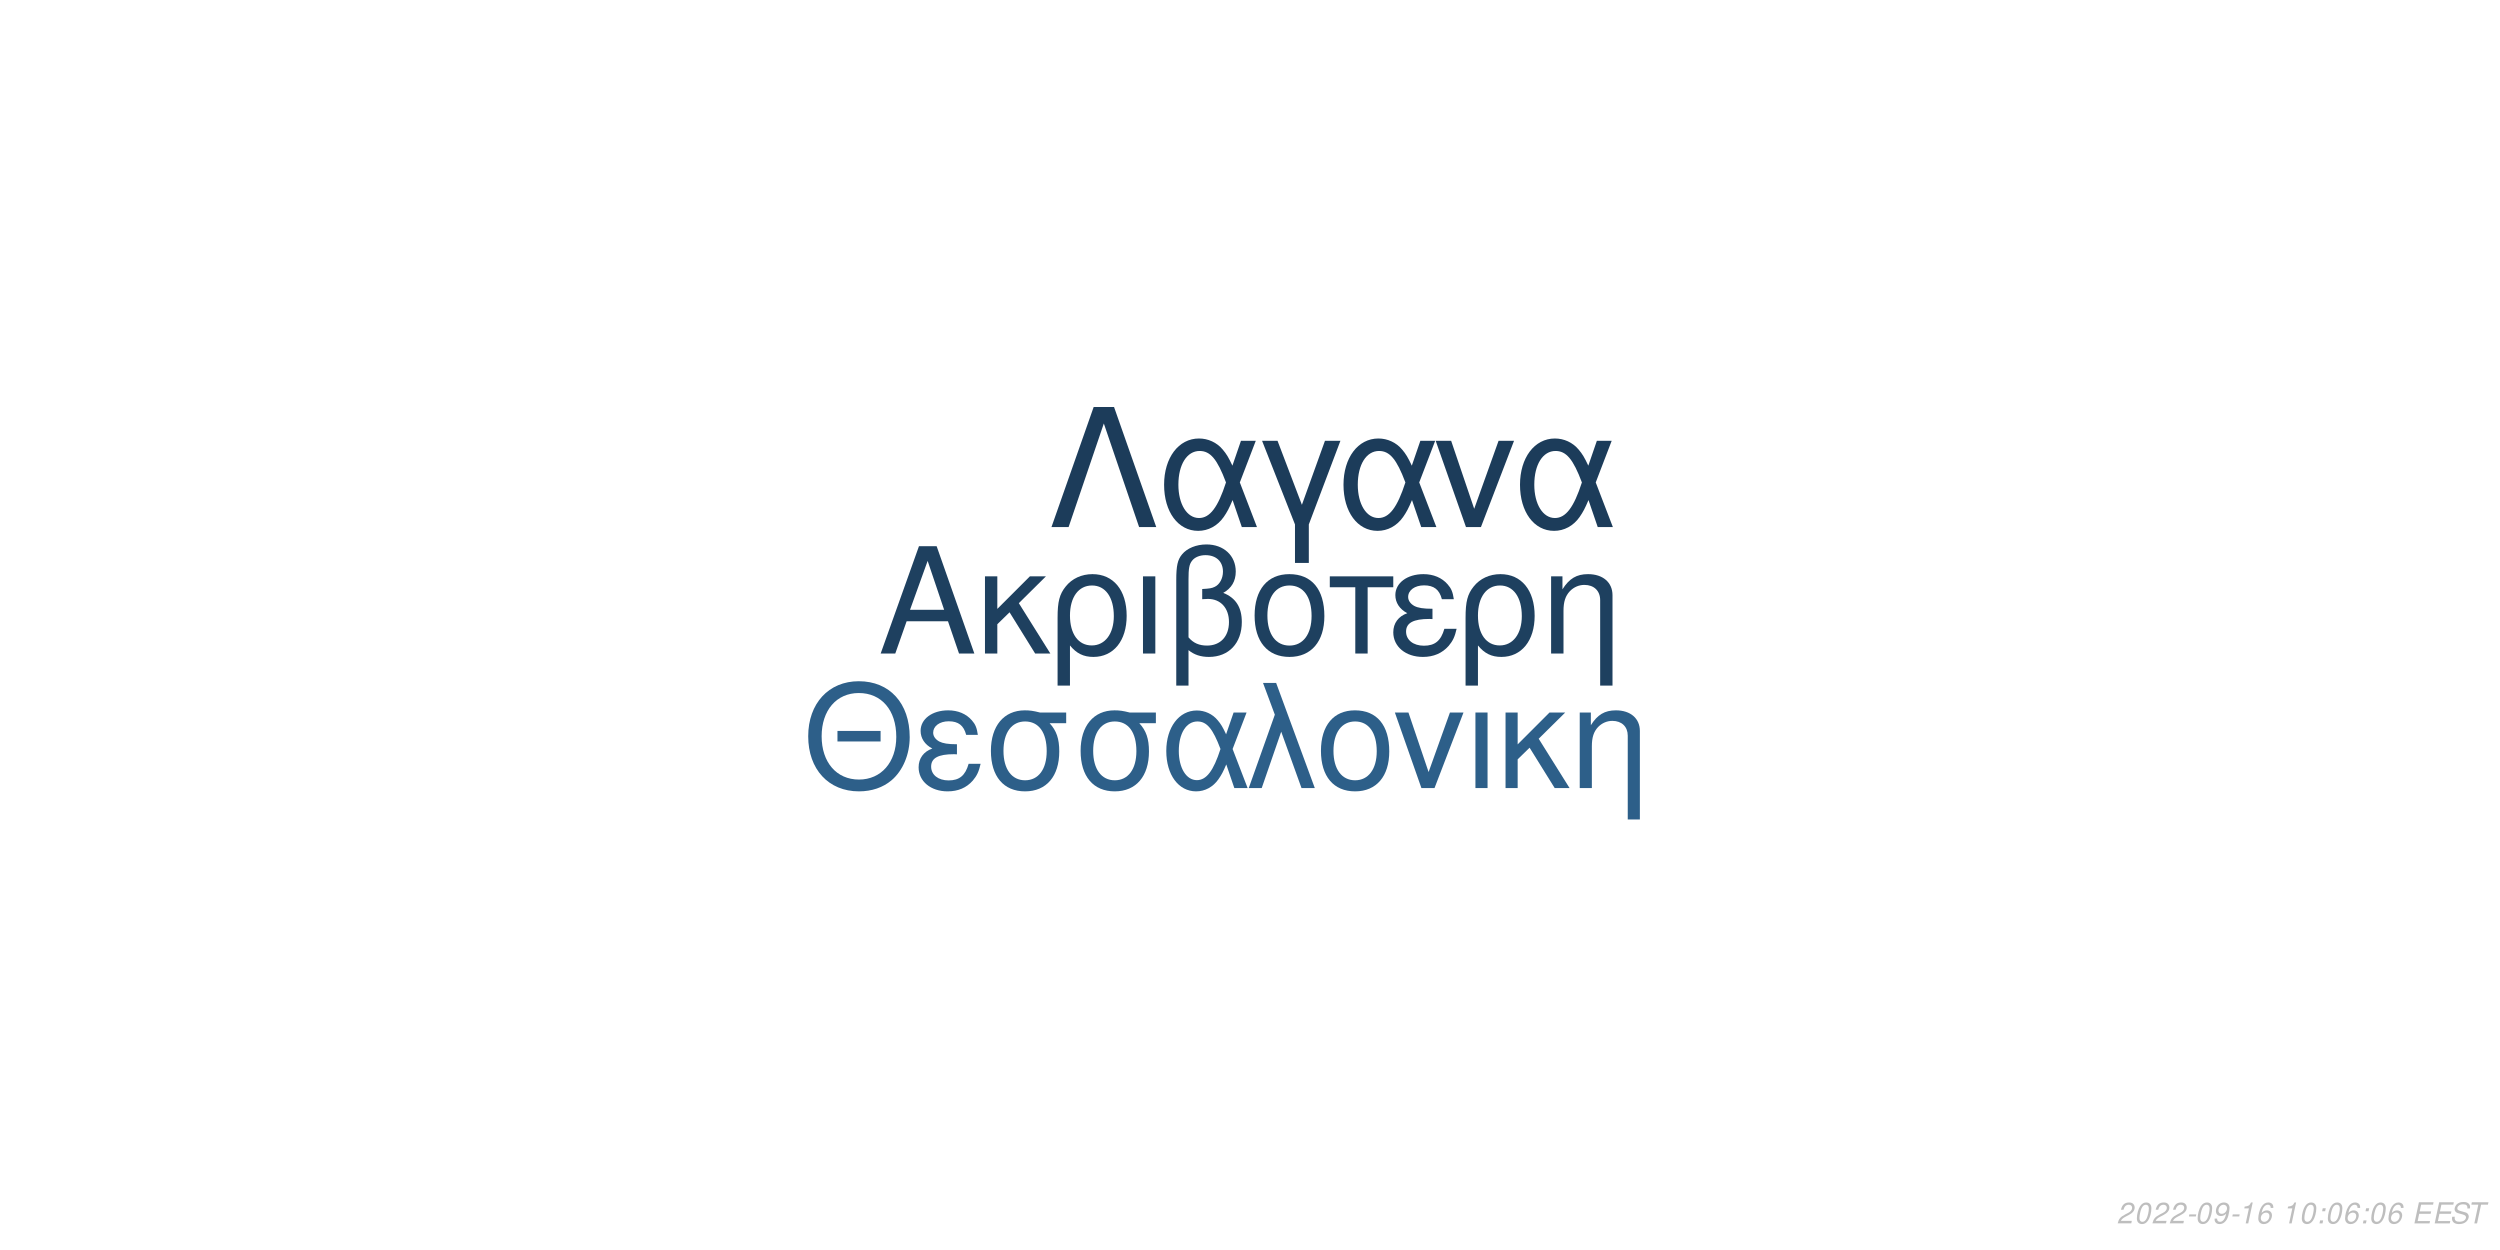
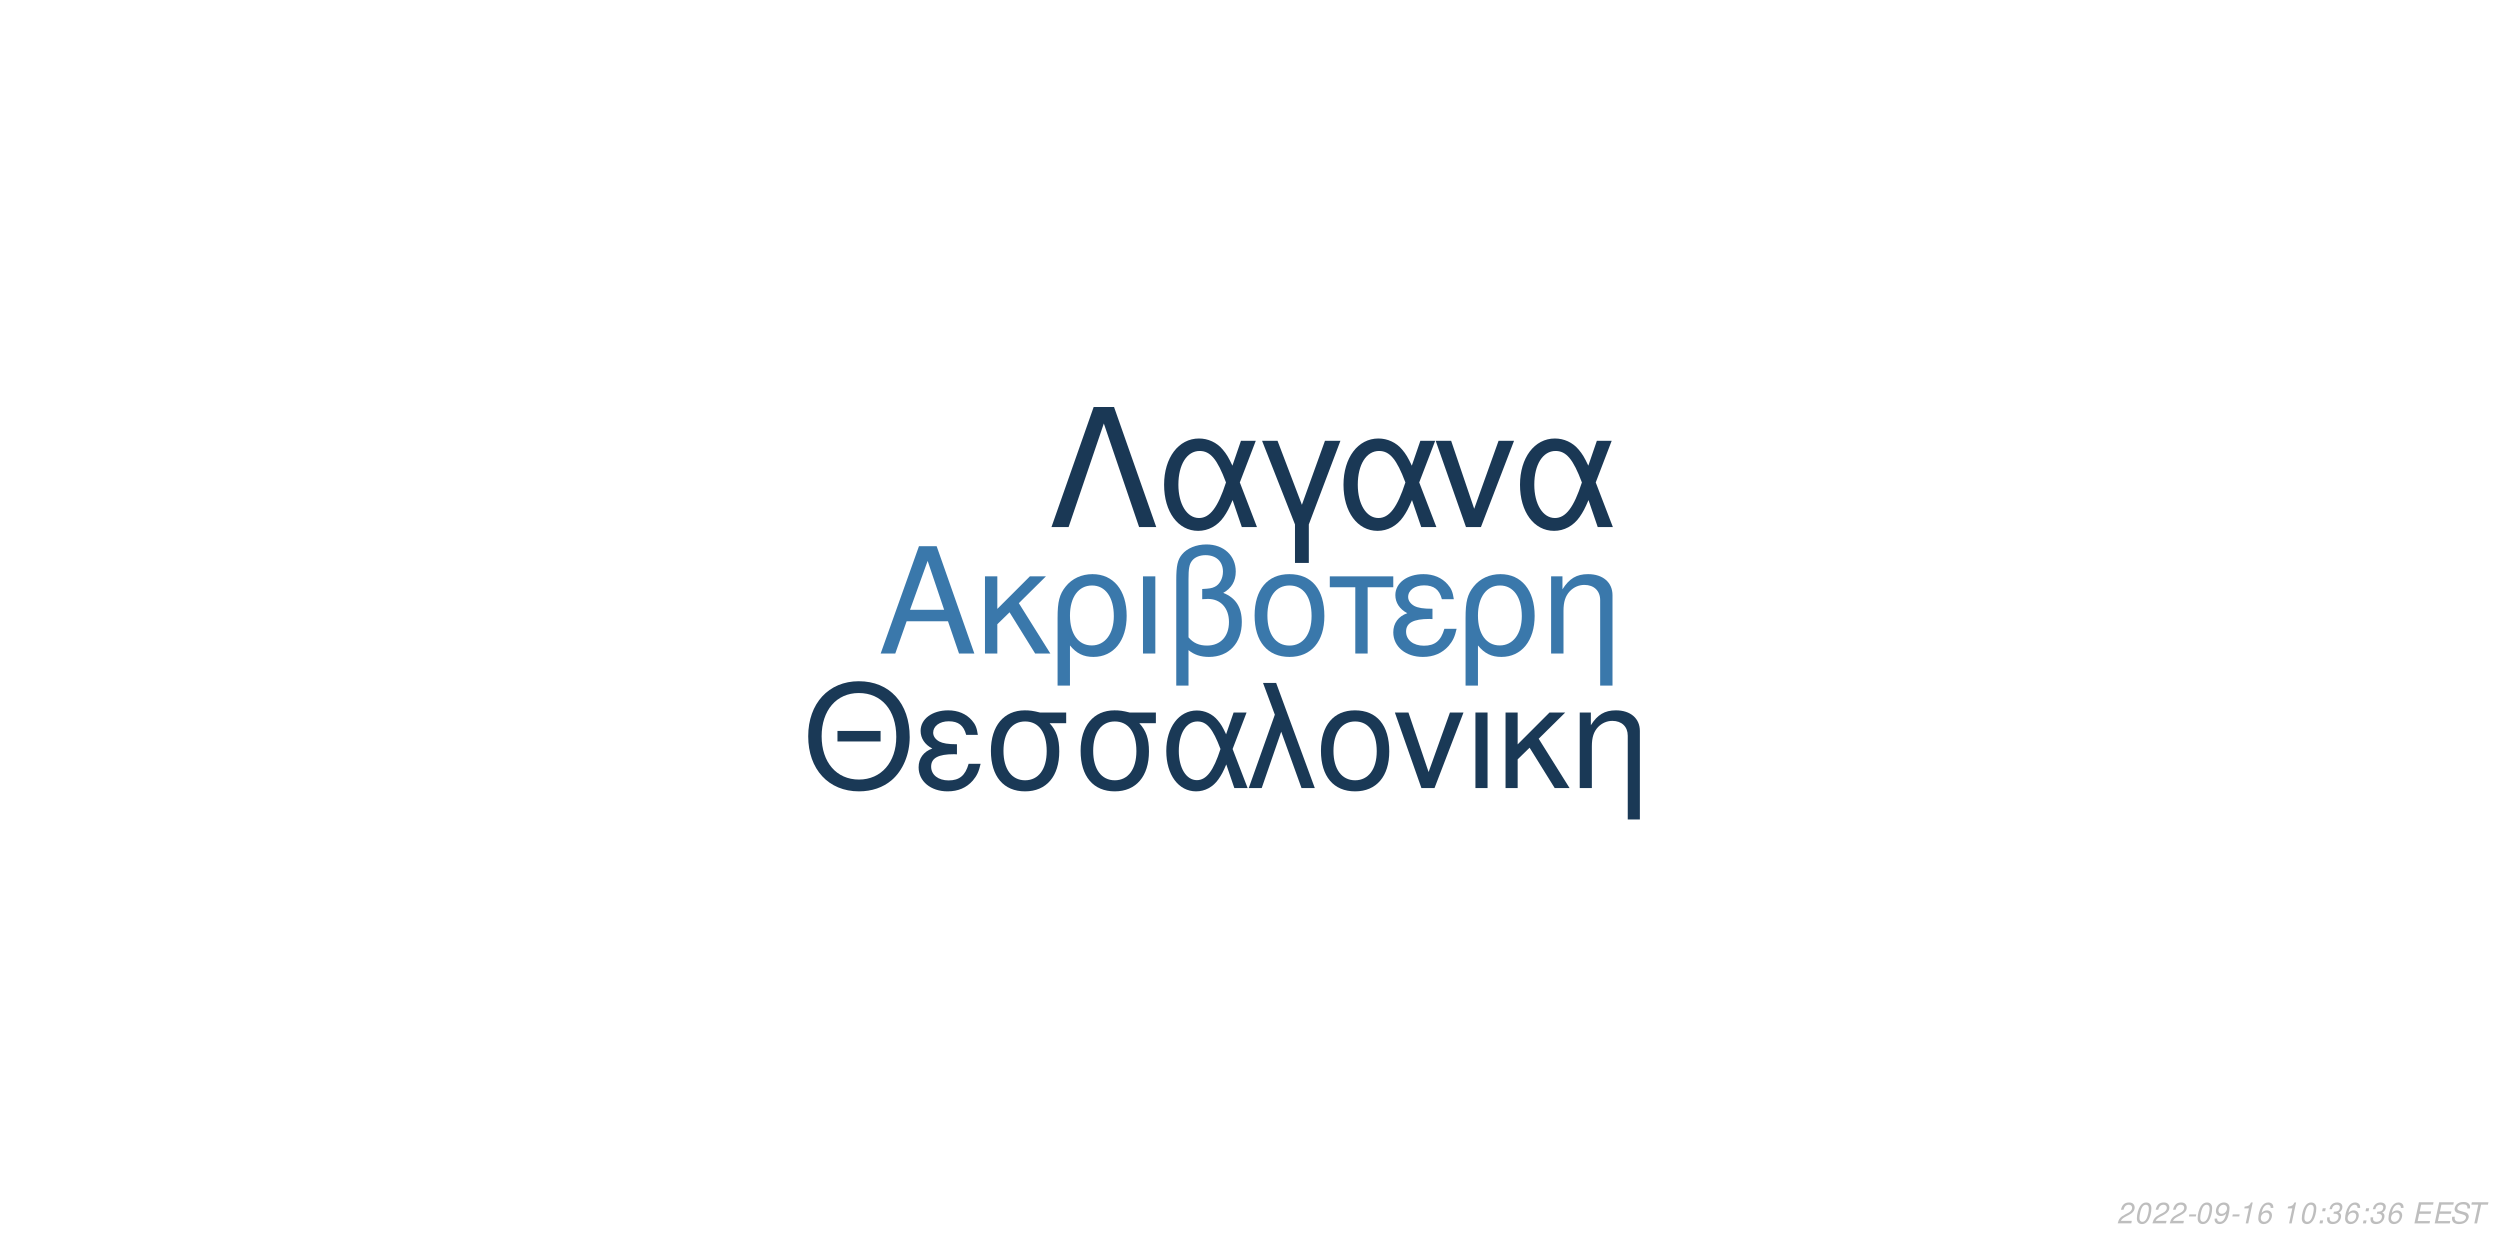
<svg xmlns="http://www.w3.org/2000/svg" xmlns:xlink="http://www.w3.org/1999/xlink" width="864pt" height="432pt" viewBox="0 0 864 432" version="1.1">
  <defs>
    <g>
      <symbol overflow="visible" id="glyph0-0">
        <path style="stroke:none;" d="" />
      </symbol>
      <symbol overflow="visible" id="glyph0-1">
        <path style="stroke:none;" d="M 24.125 -11.141 L 27.938 0 L 33.234 0 L 20.203 -37.094 L 14.094 -37.094 L 0.859 0 L 5.906 0 L 9.828 -11.141 Z M 22.797 -15.109 L 11 -15.109 L 17.094 -32.016 Z M 22.797 -15.109 " />
      </symbol>
      <symbol overflow="visible" id="glyph0-2">
        <path style="stroke:none;" d="M 7.172 -15.422 L 7.172 -26.672 L 2.906 -26.672 L 2.906 0 L 7.172 0 L 7.172 -10.125 L 11.406 -14.25 L 20.25 0 L 25.5 0 L 14.609 -17.406 L 23.969 -26.672 L 18.422 -26.672 Z M 7.172 -15.422 " />
      </symbol>
      <symbol overflow="visible" id="glyph0-3">
        <path style="stroke:none;" d="M 3 11.094 L 7.281 11.094 L 7.281 -2.797 C 9.516 -0.047 11.953 1.172 15.375 1.172 C 22.344 1.172 26.875 -4.422 26.875 -13.031 C 26.875 -21.891 22.297 -27.438 15.062 -27.438 C 11.297 -27.438 7.984 -25.906 5.797 -23.156 C 3.672 -20.516 3 -17.969 3 -12.359 Z M 14.906 -23.516 C 19.547 -23.516 22.438 -19.438 22.438 -12.922 C 22.438 -6.812 19.391 -2.797 14.812 -2.797 C 10.172 -2.797 7.281 -6.766 7.281 -13.125 C 7.281 -19.484 10.234 -23.516 14.906 -23.516 Z M 14.906 -23.516 " />
      </symbol>
      <symbol overflow="visible" id="glyph0-4">
        <path style="stroke:none;" d="M 3.516 0 L 7.781 0 L 7.781 -26.672 L 3.516 -26.672 Z M 3.516 0 " />
      </symbol>
      <symbol overflow="visible" id="glyph0-5">
        <path style="stroke:none;" d="M 4.016 11.094 L 8.25 11.094 L 8.25 -1.172 C 10.172 0.406 12.422 1.172 15.312 1.172 C 22.188 1.172 26.672 -3.609 26.672 -10.891 C 26.672 -15.984 24.578 -19.234 20.25 -20.969 C 23.109 -22.547 24.578 -25.031 24.578 -28.344 C 24.578 -33.844 20.406 -37.703 14.453 -37.703 C 10.938 -37.703 7.734 -36.391 6 -34.25 C 4.484 -32.422 4.016 -30.328 4.016 -25.391 Z M 8.25 -25.656 C 8.25 -29.359 8.5 -30.844 9.469 -32.062 C 10.375 -33.281 12.156 -34 14.094 -34 C 17.812 -34 20.156 -31.812 20.156 -28.297 C 20.156 -25.953 18.984 -23.812 17.297 -23.047 C 16.281 -22.547 15.469 -22.438 12.984 -22.297 L 12.984 -18.781 C 13.734 -18.828 14.344 -18.875 14.969 -18.875 C 19.344 -18.875 22.234 -15.719 22.234 -10.891 C 22.234 -5.906 19.281 -2.75 14.656 -2.75 C 11.953 -2.75 9.922 -3.609 8.25 -5.594 Z M 8.25 -25.656 " />
      </symbol>
      <symbol overflow="visible" id="glyph0-6">
        <path style="stroke:none;" d="M 14.094 -27.438 C 6.562 -27.438 2.094 -22.094 2.094 -13.125 C 2.094 -4.125 6.562 1.172 14.141 1.172 C 21.672 1.172 26.203 -4.172 26.203 -12.922 C 26.203 -22.188 21.828 -27.438 14.094 -27.438 Z M 14.141 -23.516 C 18.938 -23.516 21.781 -19.594 21.781 -12.984 C 21.781 -6.672 18.828 -2.75 14.141 -2.75 C 9.422 -2.75 6.516 -6.672 6.516 -13.125 C 6.516 -19.594 9.422 -23.516 14.141 -23.516 Z M 14.141 -23.516 " />
      </symbol>
      <symbol overflow="visible" id="glyph0-7">
        <path style="stroke:none;" d="M 7.891 0 L 12.156 0 L 12.156 -22.906 L 21.016 -22.906 L 21.016 -26.672 L -0.922 -26.672 L -0.922 -22.906 L 7.891 -22.906 Z M 7.891 0 " />
      </symbol>
      <symbol overflow="visible" id="glyph0-8">
        <path style="stroke:none;" d="M 14.562 -15.469 C 11.344 -15.469 9.562 -15.781 8.297 -16.438 C 6.922 -17.203 6.156 -18.328 6.156 -19.547 C 6.156 -21.891 8.453 -23.562 11.656 -23.562 C 15.062 -23.562 16.953 -22.094 17.812 -18.781 L 21.938 -18.781 C 21.578 -21.266 21.062 -22.5 19.797 -23.922 C 17.812 -26.203 14.906 -27.438 11.453 -27.438 C 5.797 -27.438 1.734 -24.375 1.734 -20.203 C 1.734 -17.609 3.156 -15.375 5.859 -13.938 C 2.797 -12.875 1.016 -10.484 1.016 -7.328 C 1.016 -2.391 5.297 1.172 11.25 1.172 C 14.969 1.172 17.906 -0.109 20.156 -2.641 C 21.578 -4.328 22.297 -5.797 22.906 -8.547 L 18.672 -8.547 C 17.5 -4.422 15.422 -2.703 11.609 -2.703 C 7.938 -2.703 5.438 -4.688 5.438 -7.578 C 5.438 -10.578 7.938 -11.953 13.484 -11.953 C 13.641 -11.953 14.094 -11.953 14.562 -11.906 Z M 14.562 -15.469 " />
      </symbol>
      <symbol overflow="visible" id="glyph0-9">
        <path style="stroke:none;" d="M 3.562 -26.672 L 3.562 0 L 7.844 0 L 7.844 -14.703 C 7.844 -17.906 8.5 -19.891 10.031 -21.531 C 11.406 -22.953 13.188 -23.719 15.062 -23.719 C 18.375 -23.719 20.516 -21.672 20.516 -18.469 L 20.516 11.094 L 24.781 11.094 L 24.781 -20.156 C 24.781 -24.578 21.469 -27.438 16.328 -27.438 C 12.359 -27.438 9.828 -25.906 7.484 -22.188 L 7.484 -26.672 Z M 3.562 -26.672 " />
      </symbol>
      <symbol overflow="visible" id="glyph1-0">
        <path style="stroke:none;" d="" />
      </symbol>
      <symbol overflow="visible" id="glyph1-1">
        <path style="stroke:none;" d="M 26.859 -19.734 L 11.953 -19.734 L 11.953 -16.094 L 26.859 -16.094 Z M 19.328 -36.922 C 8.922 -36.922 1.844 -29.25 1.844 -17.891 C 1.844 -6.484 8.875 1.141 19.391 1.141 C 23.812 1.141 27.703 -0.203 30.641 -2.688 C 34.578 -6.031 36.922 -11.656 36.922 -17.594 C 36.922 -29.297 30 -36.922 19.328 -36.922 Z M 19.328 -32.844 C 27.203 -32.844 32.281 -26.906 32.281 -17.688 C 32.281 -8.922 27.062 -2.938 19.391 -2.938 C 11.609 -2.938 6.484 -8.922 6.484 -17.891 C 6.484 -26.859 11.609 -32.844 19.328 -32.844 Z M 19.328 -32.844 " />
      </symbol>
      <symbol overflow="visible" id="glyph1-2">
        <path style="stroke:none;" d="M 14.25 -15.141 C 11.109 -15.141 9.375 -15.453 8.125 -16.094 C 6.781 -16.844 6.031 -17.938 6.031 -19.141 C 6.031 -21.422 8.266 -23.078 11.406 -23.078 C 14.75 -23.078 16.594 -21.625 17.438 -18.391 L 21.469 -18.391 C 21.125 -20.828 20.625 -22.031 19.391 -23.422 C 17.438 -25.656 14.594 -26.859 11.219 -26.859 C 5.688 -26.859 1.688 -23.875 1.688 -19.781 C 1.688 -17.234 3.094 -15.047 5.734 -13.656 C 2.734 -12.609 1 -10.266 1 -7.172 C 1 -2.344 5.188 1.141 11.016 1.141 C 14.656 1.141 17.547 -0.094 19.734 -2.594 C 21.125 -4.234 21.828 -5.688 22.422 -8.375 L 18.281 -8.375 C 17.141 -4.328 15.094 -2.641 11.359 -2.641 C 7.766 -2.641 5.328 -4.578 5.328 -7.422 C 5.328 -10.359 7.766 -11.703 13.203 -11.703 C 13.359 -11.703 13.797 -11.703 14.25 -11.656 Z M 14.25 -15.141 " />
      </symbol>
      <symbol overflow="visible" id="glyph1-3">
        <path style="stroke:none;" d="M 29 -26.109 L 19.938 -26.109 C 17.594 -26.703 16.438 -26.859 14.703 -26.859 C 7.469 -26.859 2.984 -21.469 2.984 -12.859 C 2.984 -4.031 7.375 1.141 14.797 1.141 C 22.172 1.141 26.609 -4.078 26.609 -12.656 C 26.609 -17.047 25.656 -19.828 23.266 -22.422 L 29 -22.422 Z M 14.797 -23.016 C 19.531 -23.016 22.266 -19.234 22.266 -12.75 C 22.266 -6.531 19.438 -2.688 14.797 -2.688 C 10.172 -2.688 7.328 -6.531 7.328 -12.859 C 7.328 -19.188 10.172 -23.016 14.797 -23.016 Z M 14.797 -23.016 " />
      </symbol>
      <symbol overflow="visible" id="glyph1-4">
        <path style="stroke:none;" d="M 29.344 -26.109 L 24.859 -26.109 L 22.266 -18.578 C 21.125 -21.031 20.484 -22.125 19.328 -23.469 C 17.547 -25.609 14.906 -26.812 12.156 -26.812 C 5.984 -26.812 1.594 -20.984 1.594 -12.812 C 1.594 -4.578 5.828 1.141 11.906 1.141 C 14.953 1.141 17.734 -0.344 19.625 -3.047 C 20.672 -4.531 21.281 -5.688 22.328 -8.172 L 25.109 0 L 29.703 0 L 24.516 -13.5 Z M 20.328 -13.5 C 17.891 -5.922 15.453 -2.734 12.156 -2.734 C 8.516 -2.734 5.922 -6.922 5.922 -12.812 C 5.922 -18.938 8.516 -23.016 12.359 -23.016 C 15.594 -23.016 17.688 -20.531 20.328 -13.5 Z M 20.328 -13.5 " />
      </symbol>
      <symbol overflow="visible" id="glyph1-5">
        <path style="stroke:none;" d="M 1.094 0 L 5.578 0 L 12.312 -19.484 L 19.328 0 L 23.922 0 L 10.562 -36.328 L 6.031 -36.328 L 10.109 -25.359 Z M 1.094 0 " />
      </symbol>
      <symbol overflow="visible" id="glyph1-6">
        <path style="stroke:none;" d="M 13.797 -26.859 C 6.422 -26.859 2.047 -21.625 2.047 -12.859 C 2.047 -4.031 6.422 1.141 13.859 1.141 C 21.234 1.141 25.656 -4.078 25.656 -12.656 C 25.656 -21.719 21.375 -26.859 13.797 -26.859 Z M 13.859 -23.016 C 18.531 -23.016 21.328 -19.188 21.328 -12.703 C 21.328 -6.531 18.438 -2.688 13.859 -2.688 C 9.219 -2.688 6.375 -6.531 6.375 -12.859 C 6.375 -19.188 9.219 -23.016 13.859 -23.016 Z M 13.859 -23.016 " />
      </symbol>
      <symbol overflow="visible" id="glyph1-7">
        <path style="stroke:none;" d="M 14.297 0 L 24.312 -26.109 L 19.625 -26.109 L 12.25 -5.531 L 5.281 -26.109 L 0.594 -26.109 L 9.766 0 Z M 14.297 0 " />
      </symbol>
      <symbol overflow="visible" id="glyph1-8">
        <path style="stroke:none;" d="M 3.438 0 L 7.625 0 L 7.625 -26.109 L 3.438 -26.109 Z M 3.438 0 " />
      </symbol>
      <symbol overflow="visible" id="glyph1-9">
        <path style="stroke:none;" d="M 7.031 -15.094 L 7.031 -26.109 L 2.844 -26.109 L 2.844 0 L 7.031 0 L 7.031 -9.922 L 11.156 -13.953 L 19.828 0 L 24.969 0 L 14.297 -17.047 L 23.469 -26.109 L 18.031 -26.109 Z M 7.031 -15.094 " />
      </symbol>
      <symbol overflow="visible" id="glyph1-10">
        <path style="stroke:none;" d="M 3.484 -26.109 L 3.484 0 L 7.672 0 L 7.672 -14.406 C 7.672 -17.547 8.328 -19.484 9.812 -21.078 C 11.156 -22.469 12.906 -23.219 14.75 -23.219 C 17.984 -23.219 20.078 -21.234 20.078 -18.094 L 20.078 10.859 L 24.266 10.859 L 24.266 -19.734 C 24.266 -24.062 21.031 -26.859 16 -26.859 C 12.109 -26.859 9.609 -25.359 7.328 -21.719 L 7.328 -26.109 Z M 3.484 -26.109 " />
      </symbol>
      <symbol overflow="visible" id="glyph2-0">
        <path style="stroke:none;" d="" />
      </symbol>
      <symbol overflow="visible" id="glyph2-1">
        <path style="stroke:none;" d="M 22.531 -41.484 L 15.484 -41.484 L 0.906 0 L 6.828 0 L 19 -35.797 L 31.188 0 L 37.109 0 Z M 22.531 -41.484 " />
      </symbol>
      <symbol overflow="visible" id="glyph2-2">
        <path style="stroke:none;" d="M 33.516 -29.812 L 28.391 -29.812 L 25.438 -21.219 C 24.125 -24.016 23.391 -25.266 22.078 -26.797 C 20.031 -29.25 17.016 -30.609 13.891 -30.609 C 6.828 -30.609 1.828 -23.953 1.828 -14.625 C 1.828 -5.234 6.656 1.312 13.594 1.312 C 17.078 1.312 20.266 -0.391 22.422 -3.469 C 23.609 -5.172 24.297 -6.484 25.5 -9.328 L 28.688 0 L 33.922 0 L 28 -15.422 Z M 23.219 -15.422 C 20.422 -6.766 17.641 -3.125 13.891 -3.125 C 9.734 -3.125 6.766 -7.906 6.766 -14.625 C 6.766 -21.625 9.734 -26.297 14.109 -26.297 C 17.812 -26.297 20.203 -23.453 23.219 -15.422 Z M 23.219 -15.422 " />
      </symbol>
      <symbol overflow="visible" id="glyph2-3">
        <path style="stroke:none;" d="M 12.062 12.406 L 16.844 12.406 L 16.844 -0.906 L 27.766 -29.812 L 22.422 -29.812 L 14.453 -7.688 L 6.031 -29.812 L 0.688 -29.812 L 12.062 -0.906 Z M 12.062 12.406 " />
      </symbol>
      <symbol overflow="visible" id="glyph2-4">
        <path style="stroke:none;" d="M 16.328 0 L 27.766 -29.812 L 22.422 -29.812 L 14 -6.312 L 6.031 -29.812 L 0.688 -29.812 L 11.156 0 Z M 16.328 0 " />
      </symbol>
      <symbol overflow="visible" id="glyph3-0">
        <path style="stroke:none;" d="" />
      </symbol>
      <symbol overflow="visible" id="glyph3-1">
        <path style="stroke:none;" d="M 5.234 -0.875 L 1.469 -0.875 C 1.641 -1.375 2.203 -1.891 3.109 -2.344 L 4.234 -2.938 C 5.562 -3.625 6.219 -4.469 6.219 -5.484 C 6.219 -5.938 6.062 -6.359 5.797 -6.656 C 5.469 -7.047 4.984 -7.234 4.312 -7.234 C 2.766 -7.234 1.891 -6.453 1.484 -4.734 L 2.375 -4.734 C 2.484 -5.188 2.609 -5.484 2.797 -5.75 C 3.094 -6.203 3.609 -6.453 4.188 -6.453 C 4.891 -6.453 5.344 -6.031 5.344 -5.375 C 5.344 -4.703 4.859 -4.094 4.016 -3.656 L 2.984 -3.125 C 1.234 -2.188 0.797 -1.656 0.344 -0.016 L 5.047 -0.016 Z M 5.234 -0.875 " />
      </symbol>
      <symbol overflow="visible" id="glyph3-2">
        <path style="stroke:none;" d="M 4.203 -7.234 C 3.375 -7.234 2.688 -6.812 2.125 -5.984 C 1.484 -5.047 0.984 -3.188 0.984 -1.734 C 0.984 -1.109 1.172 -0.562 1.484 -0.266 C 1.797 0.047 2.281 0.234 2.766 0.234 C 3.625 0.234 4.281 -0.156 4.859 -1.016 C 5.516 -1.953 6 -3.797 6 -5.266 C 6 -6.5 5.328 -7.234 4.203 -7.234 Z M 4.094 -6.453 C 4.734 -6.453 5.125 -5.984 5.125 -5.156 C 5.125 -4.203 4.781 -2.625 4.406 -1.812 C 3.984 -0.938 3.516 -0.547 2.875 -0.547 C 2.25 -0.547 1.875 -1.031 1.875 -1.828 C 1.875 -2.797 2.203 -4.344 2.594 -5.203 C 2.984 -6.047 3.453 -6.453 4.094 -6.453 Z M 4.094 -6.453 " />
      </symbol>
      <symbol overflow="visible" id="glyph3-3">
        <path style="stroke:none;" d="M 3.516 -3.125 L 1.125 -3.125 L 0.969 -2.406 L 3.359 -2.406 Z M 3.516 -3.125 " />
      </symbol>
      <symbol overflow="visible" id="glyph3-4">
        <path style="stroke:none;" d="M 0.844 -1.656 C 0.844 -1.547 0.844 -1.438 0.844 -1.375 C 0.844 -0.406 1.531 0.234 2.578 0.234 C 3.203 0.234 3.766 0.016 4.297 -0.438 C 4.938 -1 5.312 -1.656 5.594 -2.719 C 5.844 -3.672 6.016 -4.766 6.016 -5.375 C 6.016 -5.844 5.844 -6.328 5.547 -6.656 C 5.203 -7.031 4.703 -7.234 4.062 -7.234 C 2.516 -7.234 1.297 -5.938 1.297 -4.266 C 1.297 -3.203 1.984 -2.547 3.047 -2.547 C 3.484 -2.547 3.953 -2.672 4.281 -2.891 C 4.406 -2.984 4.547 -3.078 4.828 -3.344 C 4.438 -1.484 3.703 -0.547 2.703 -0.547 C 2.109 -0.547 1.719 -0.938 1.719 -1.547 L 1.719 -1.656 Z M 3.953 -6.453 C 4.625 -6.453 5.141 -5.953 5.141 -5.281 C 5.141 -4.188 4.312 -3.312 3.297 -3.312 C 2.594 -3.312 2.172 -3.734 2.172 -4.453 C 2.172 -5.562 2.984 -6.453 3.953 -6.453 Z M 3.953 -6.453 " />
      </symbol>
      <symbol overflow="visible" id="glyph3-5">
        <path style="stroke:none;" d="M 3.703 -5.188 L 2.594 0 L 3.469 0 L 5.016 -7.234 L 4.438 -7.234 C 3.906 -6.156 3.688 -6.016 2.234 -5.812 L 2.109 -5.188 Z M 3.703 -5.188 " />
      </symbol>
      <symbol overflow="visible" id="glyph3-6">
        <path style="stroke:none;" d="M 6.125 -5.344 L 6.141 -5.625 C 6.141 -6.609 5.453 -7.234 4.391 -7.234 C 3.438 -7.234 2.641 -6.719 2.016 -5.703 C 1.422 -4.781 0.938 -2.953 0.938 -1.688 C 0.938 -0.516 1.688 0.234 2.859 0.234 C 3.703 0.234 4.438 -0.156 5 -0.875 C 5.406 -1.422 5.672 -2.156 5.672 -2.766 C 5.672 -3.812 4.969 -4.5 3.906 -4.5 C 3.234 -4.5 2.672 -4.234 2.094 -3.625 C 2.406 -5.375 3.234 -6.453 4.25 -6.453 C 4.703 -6.453 5.062 -6.234 5.172 -5.844 C 5.203 -5.719 5.234 -5.578 5.25 -5.344 Z M 3.656 -3.734 C 4.344 -3.734 4.797 -3.281 4.797 -2.625 C 4.797 -1.469 3.984 -0.547 2.984 -0.547 C 2.297 -0.547 1.812 -1.047 1.812 -1.766 C 1.812 -2.859 2.625 -3.734 3.656 -3.734 Z M 3.656 -3.734 " />
      </symbol>
      <symbol overflow="visible" id="glyph3-7">
        <path style="stroke:none;" d="" />
      </symbol>
      <symbol overflow="visible" id="glyph3-8">
        <path style="stroke:none;" d="M 2.359 -1.031 L 1.312 -1.031 L 1.094 0 L 2.141 0 Z M 3.266 -5.234 L 2.219 -5.234 L 2 -4.203 L 3.047 -4.203 Z M 3.266 -5.234 " />
      </symbol>
      <symbol overflow="visible" id="glyph3-9">
+         <path style="stroke:none;" d="M 2.922 -3.312 C 3.125 -3.344 3.234 -3.344 3.375 -3.344 C 4.203 -3.344 4.688 -3 4.688 -2.406 C 4.688 -1.312 3.906 -0.547 2.781 -0.547 C 2.047 -0.547 1.594 -0.938 1.594 -1.562 C 1.594 -1.719 1.609 -1.844 1.656 -2.094 L 0.766 -2.094 C 0.734 -1.797 0.719 -1.641 0.719 -1.469 C 0.719 -0.375 1.406 0.234 2.641 0.234 C 3.547 0.234 4.297 -0.078 4.812 -0.656 C 5.266 -1.156 5.562 -1.875 5.562 -2.547 C 5.562 -3.125 5.344 -3.453 4.797 -3.734 C 5.641 -4.234 6.016 -4.844 6.016 -5.734 C 6.016 -6.656 5.312 -7.234 4.203 -7.234 C 3.375 -7.234 2.672 -6.938 2.188 -6.375 C 1.891 -6.031 1.703 -5.641 1.516 -4.906 L 2.391 -4.906 C 2.5 -5.359 2.594 -5.594 2.734 -5.812 C 3.047 -6.234 3.516 -6.453 4.078 -6.453 C 4.734 -6.453 5.141 -6.125 5.141 -5.578 C 5.141 -5.188 5.016 -4.797 4.797 -4.547 C 4.516 -4.234 4 -4.062 3.266 -4.062 L 3.078 -4.062 Z M 2.922 -3.312 " />
+       </symbol>
+       <symbol overflow="visible" id="glyph3-10">
        <path style="stroke:none;" d="M 2.547 -3.312 L 6.5 -3.312 L 6.688 -4.141 L 2.719 -4.141 L 3.219 -6.469 L 7.344 -6.469 L 7.516 -7.297 L 2.453 -7.297 L 0.906 0 L 6.125 0 L 6.297 -0.812 L 2.016 -0.812 Z M 2.547 -3.312 " />
      </symbol>
-       <symbol overflow="visible" id="glyph3-10">
+       <symbol overflow="visible" id="glyph3-11">
        <path style="stroke:none;" d="M 7.062 -5.156 C 7.125 -5.438 7.141 -5.562 7.141 -5.703 C 7.141 -6.156 6.938 -6.594 6.594 -6.891 C 6.188 -7.25 5.656 -7.406 4.875 -7.406 C 3.844 -7.406 3.047 -7.125 2.5 -6.562 C 2.094 -6.141 1.781 -5.438 1.781 -4.922 C 1.781 -4.297 2.219 -3.766 2.891 -3.562 L 4.594 -3.094 C 5.406 -2.859 5.734 -2.578 5.734 -2.094 C 5.734 -1.781 5.547 -1.406 5.266 -1.141 C 4.844 -0.766 4.266 -0.578 3.453 -0.578 C 2.328 -0.578 1.812 -0.984 1.812 -1.906 C 1.812 -2.047 1.812 -2.125 1.844 -2.312 L 0.984 -2.312 C 0.906 -2.062 0.891 -1.906 0.891 -1.688 C 0.891 -0.484 1.797 0.234 3.297 0.234 C 4.359 0.234 5.234 -0.062 5.812 -0.609 C 6.344 -1.078 6.688 -1.797 6.688 -2.375 C 6.688 -2.641 6.609 -2.906 6.453 -3.156 C 6.234 -3.5 5.938 -3.703 5.469 -3.828 L 3.75 -4.312 C 2.984 -4.547 2.734 -4.734 2.734 -5.188 C 2.734 -5.547 2.875 -5.844 3.188 -6.109 C 3.547 -6.438 4.031 -6.594 4.703 -6.594 C 5.266 -6.594 5.688 -6.484 5.906 -6.297 C 6.094 -6.125 6.219 -5.797 6.219 -5.516 C 6.219 -5.422 6.203 -5.344 6.188 -5.156 Z M 7.062 -5.156 " />
      </symbol>
-       <symbol overflow="visible" id="glyph3-11">
+       <symbol overflow="visible" id="glyph3-12">
        <path style="stroke:none;" d="M 4.938 -6.469 L 7.312 -6.469 L 7.484 -7.297 L 1.75 -7.297 L 1.578 -6.469 L 3.984 -6.469 L 2.609 0 L 3.547 0 Z M 4.938 -6.469 " />
      </symbol>
    </g>
  </defs>
  <g id="surface1">
    <rect x="0" y="0" width="864" height="432" style="fill:rgb(100%,100%,100%);fill-opacity:1;stroke:none;" />
-     <g style="fill:rgb(11.765%,25.098%,37.255%);fill-opacity:1;">
+     <g style="fill:rgb(22.745%,47.059%,67.059%);fill-opacity:1;">
      <use xlink:href="#glyph0-1" x="303.5" y="225.861" />
      <use xlink:href="#glyph0-2" x="337.5" y="225.861" />
      <use xlink:href="#glyph0-3" x="362.5" y="225.861" />
      <use xlink:href="#glyph0-4" x="391.5" y="225.861" />
      <use xlink:href="#glyph0-5" x="402.5" y="225.861" />
      <use xlink:href="#glyph0-6" x="431.5" y="225.861" />
      <use xlink:href="#glyph0-7" x="460.5" y="225.861" />
      <use xlink:href="#glyph0-8" x="480.5" y="225.861" />
      <use xlink:href="#glyph0-3" x="503.5" y="225.861" />
      <use xlink:href="#glyph0-9" x="532.5" y="225.861" />
    </g>
-     <g style="fill:rgb(17.647%,37.255%,53.725%);fill-opacity:1;">
+     <g style="fill:rgb(10.196%,22.353%,33.725%);fill-opacity:1;">
      <use xlink:href="#glyph1-1" x="277.473" y="272.354" />
      <use xlink:href="#glyph1-2" x="316.473" y="272.354" />
      <use xlink:href="#glyph1-3" x="339.473" y="272.354" />
      <use xlink:href="#glyph1-3" x="370.473" y="272.354" />
      <use xlink:href="#glyph1-4" x="401.473" y="272.354" />
      <use xlink:href="#glyph1-5" x="430.473" y="272.354" />
      <use xlink:href="#glyph1-6" x="454.473" y="272.354" />
      <use xlink:href="#glyph1-7" x="481.473" y="272.354" />
      <use xlink:href="#glyph1-8" x="506.473" y="272.354" />
      <use xlink:href="#glyph1-9" x="517.473" y="272.354" />
      <use xlink:href="#glyph1-10" x="542.473" y="272.354" />
    </g>
-     <g style="fill:rgb(10.98%,23.529%,35.294%);fill-opacity:1;">
+     <g style="fill:rgb(10.196%,21.961%,33.333%);fill-opacity:1;">
      <use xlink:href="#glyph2-1" x="362.484" y="182.152" />
      <use xlink:href="#glyph2-2" x="400.484" y="182.152" />
      <use xlink:href="#glyph2-3" x="435.484" y="182.152" />
      <use xlink:href="#glyph2-2" x="462.484" y="182.152" />
      <use xlink:href="#glyph2-4" x="495.484" y="182.152" />
      <use xlink:href="#glyph2-2" x="523.484" y="182.152" />
    </g>
    <g style="fill:rgb(74.51%,74.51%,74.51%);fill-opacity:1;">
      <use xlink:href="#glyph3-1" x="731.52" y="422.81" />
      <use xlink:href="#glyph3-2" x="737.52" y="422.81" />
      <use xlink:href="#glyph3-1" x="743.52" y="422.81" />
      <use xlink:href="#glyph3-1" x="749.52" y="422.81" />
      <use xlink:href="#glyph3-3" x="755.52" y="422.81" />
      <use xlink:href="#glyph3-2" x="758.52" y="422.81" />
      <use xlink:href="#glyph3-4" x="764.52" y="422.81" />
      <use xlink:href="#glyph3-3" x="770.52" y="422.81" />
      <use xlink:href="#glyph3-5" x="773.52" y="422.81" />
      <use xlink:href="#glyph3-6" x="779.52" y="422.81" />
      <use xlink:href="#glyph3-7" x="785.52" y="422.81" />
      <use xlink:href="#glyph3-5" x="788.52" y="422.81" />
      <use xlink:href="#glyph3-2" x="794.52" y="422.81" />
      <use xlink:href="#glyph3-8" x="800.52" y="422.81" />
-       <use xlink:href="#glyph3-2" x="803.52" y="422.81" />
+       <use xlink:href="#glyph3-9" x="803.52" y="422.81" />
      <use xlink:href="#glyph3-6" x="809.52" y="422.81" />
      <use xlink:href="#glyph3-8" x="815.52" y="422.81" />
-       <use xlink:href="#glyph3-2" x="818.52" y="422.81" />
+       <use xlink:href="#glyph3-9" x="818.52" y="422.81" />
      <use xlink:href="#glyph3-6" x="824.52" y="422.81" />
      <use xlink:href="#glyph3-7" x="830.52" y="422.81" />
-       <use xlink:href="#glyph3-9" x="833.52" y="422.81" />
-       <use xlink:href="#glyph3-9" x="840.52" y="422.81" />
-       <use xlink:href="#glyph3-10" x="846.52" y="422.81" />
-       <use xlink:href="#glyph3-11" x="852.52" y="422.81" />
+       <use xlink:href="#glyph3-10" x="833.52" y="422.81" />
+       <use xlink:href="#glyph3-10" x="840.52" y="422.81" />
+       <use xlink:href="#glyph3-11" x="846.52" y="422.81" />
+       <use xlink:href="#glyph3-12" x="852.52" y="422.81" />
    </g>
  </g>
</svg>
